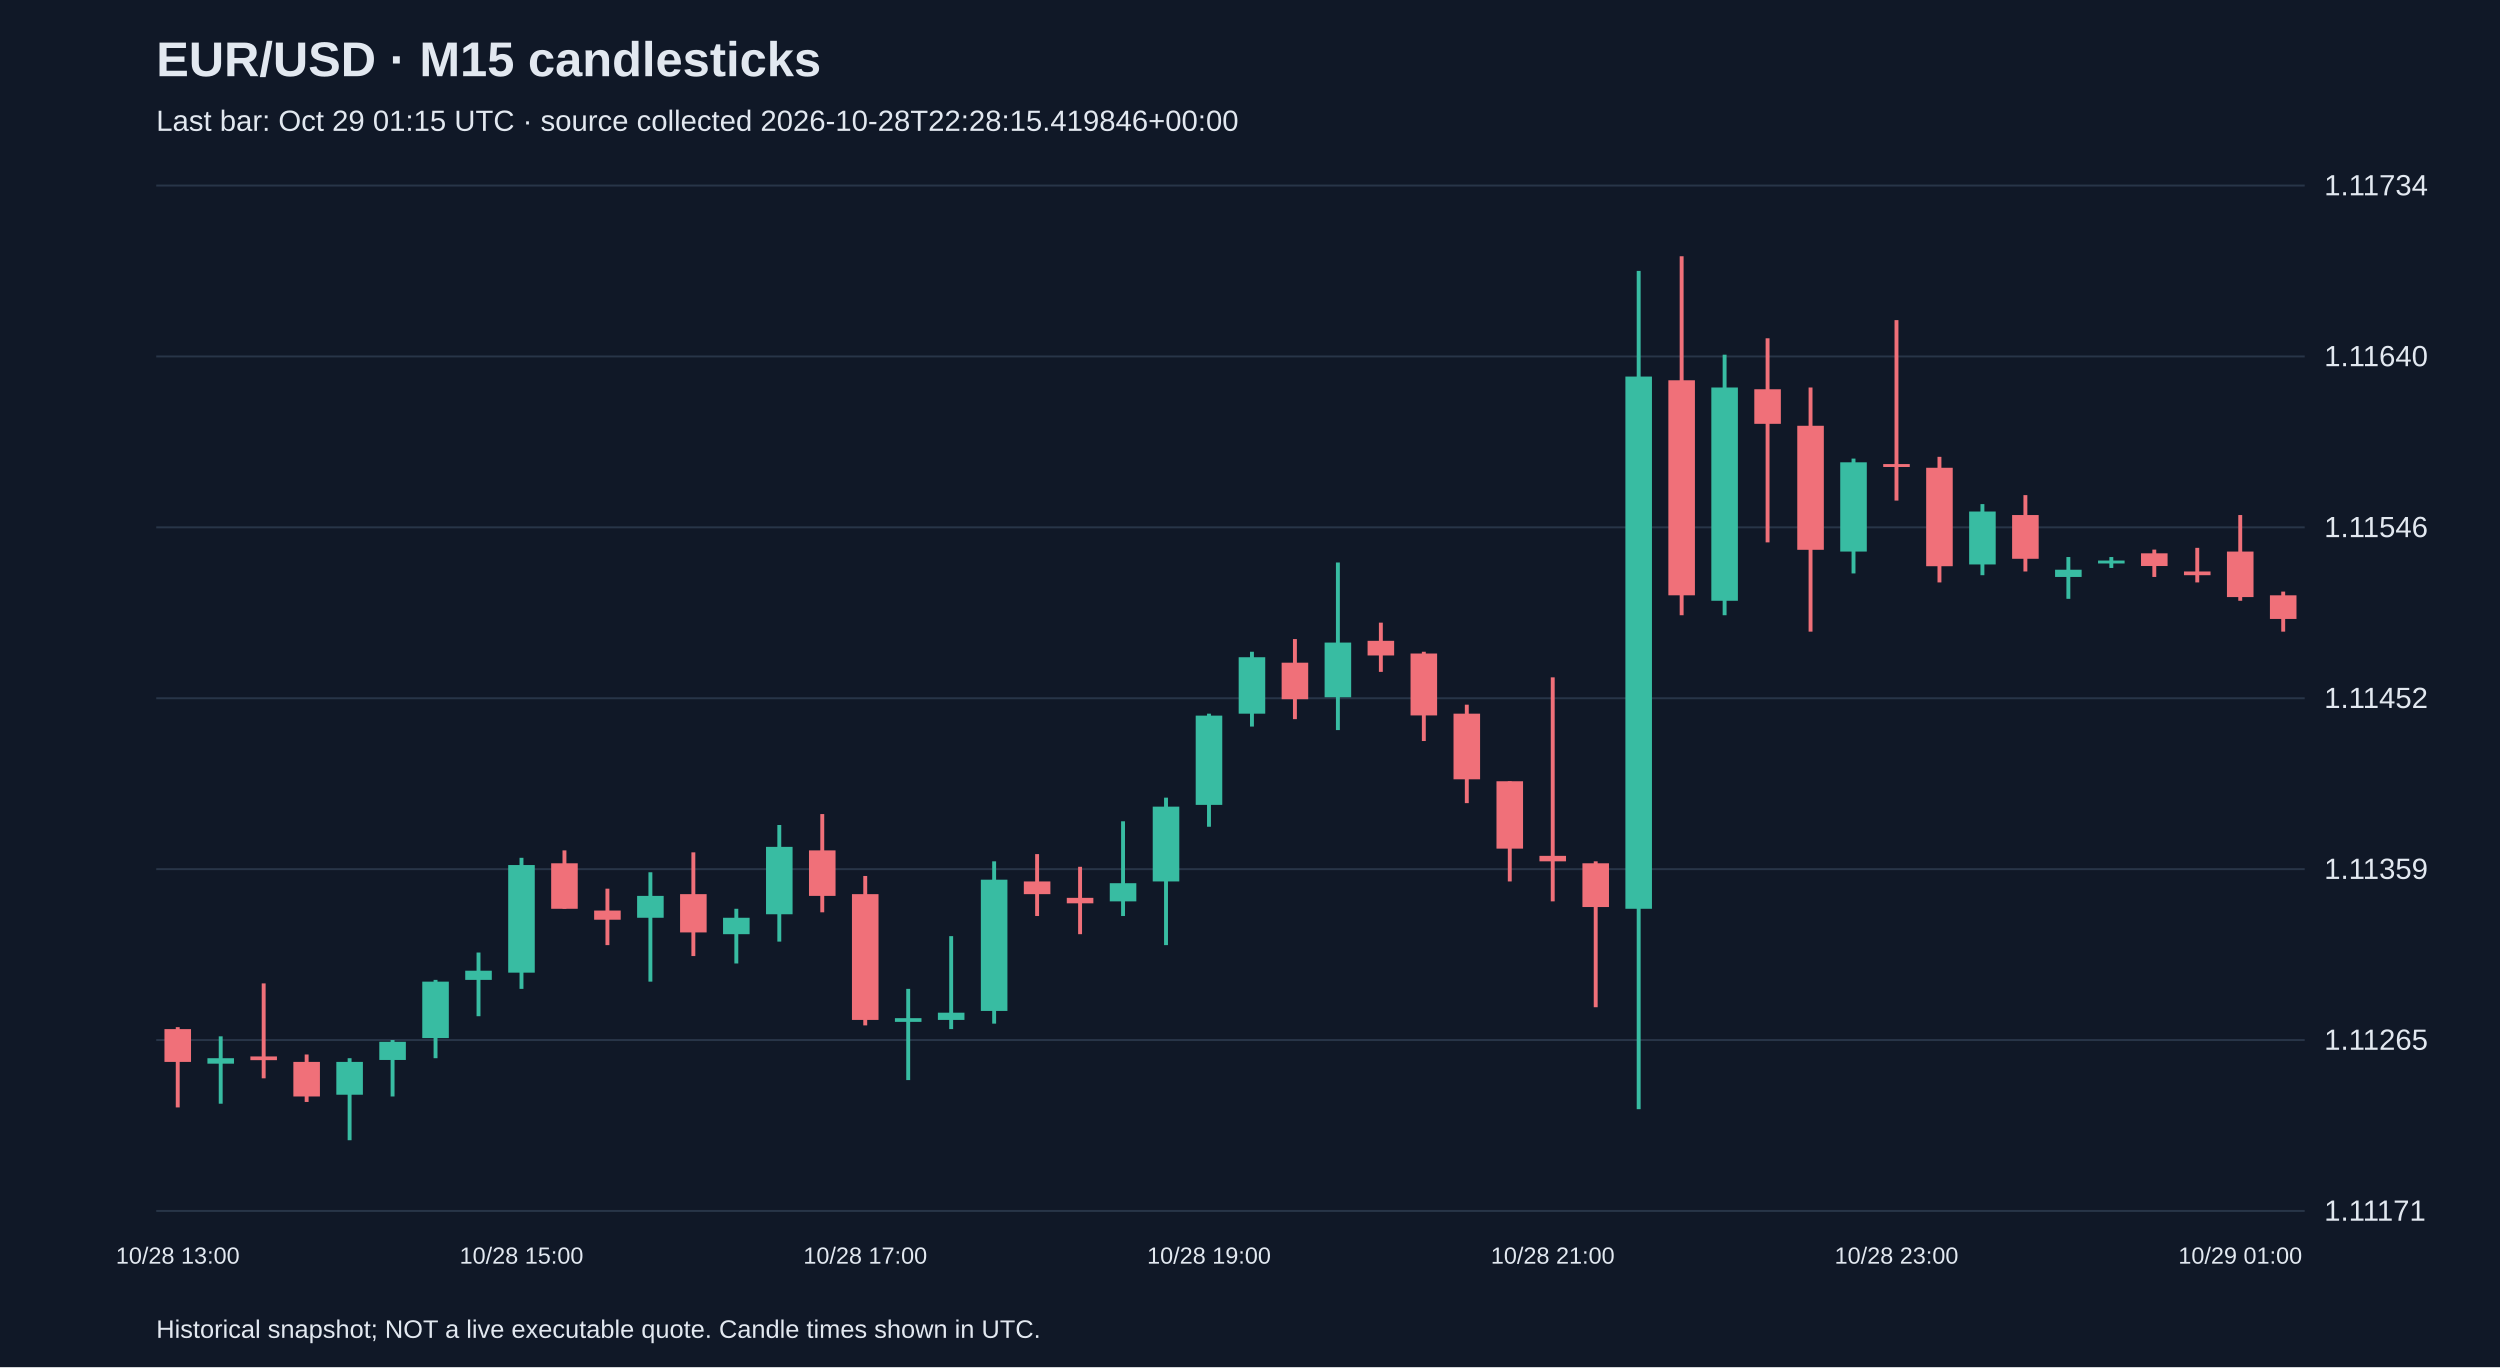
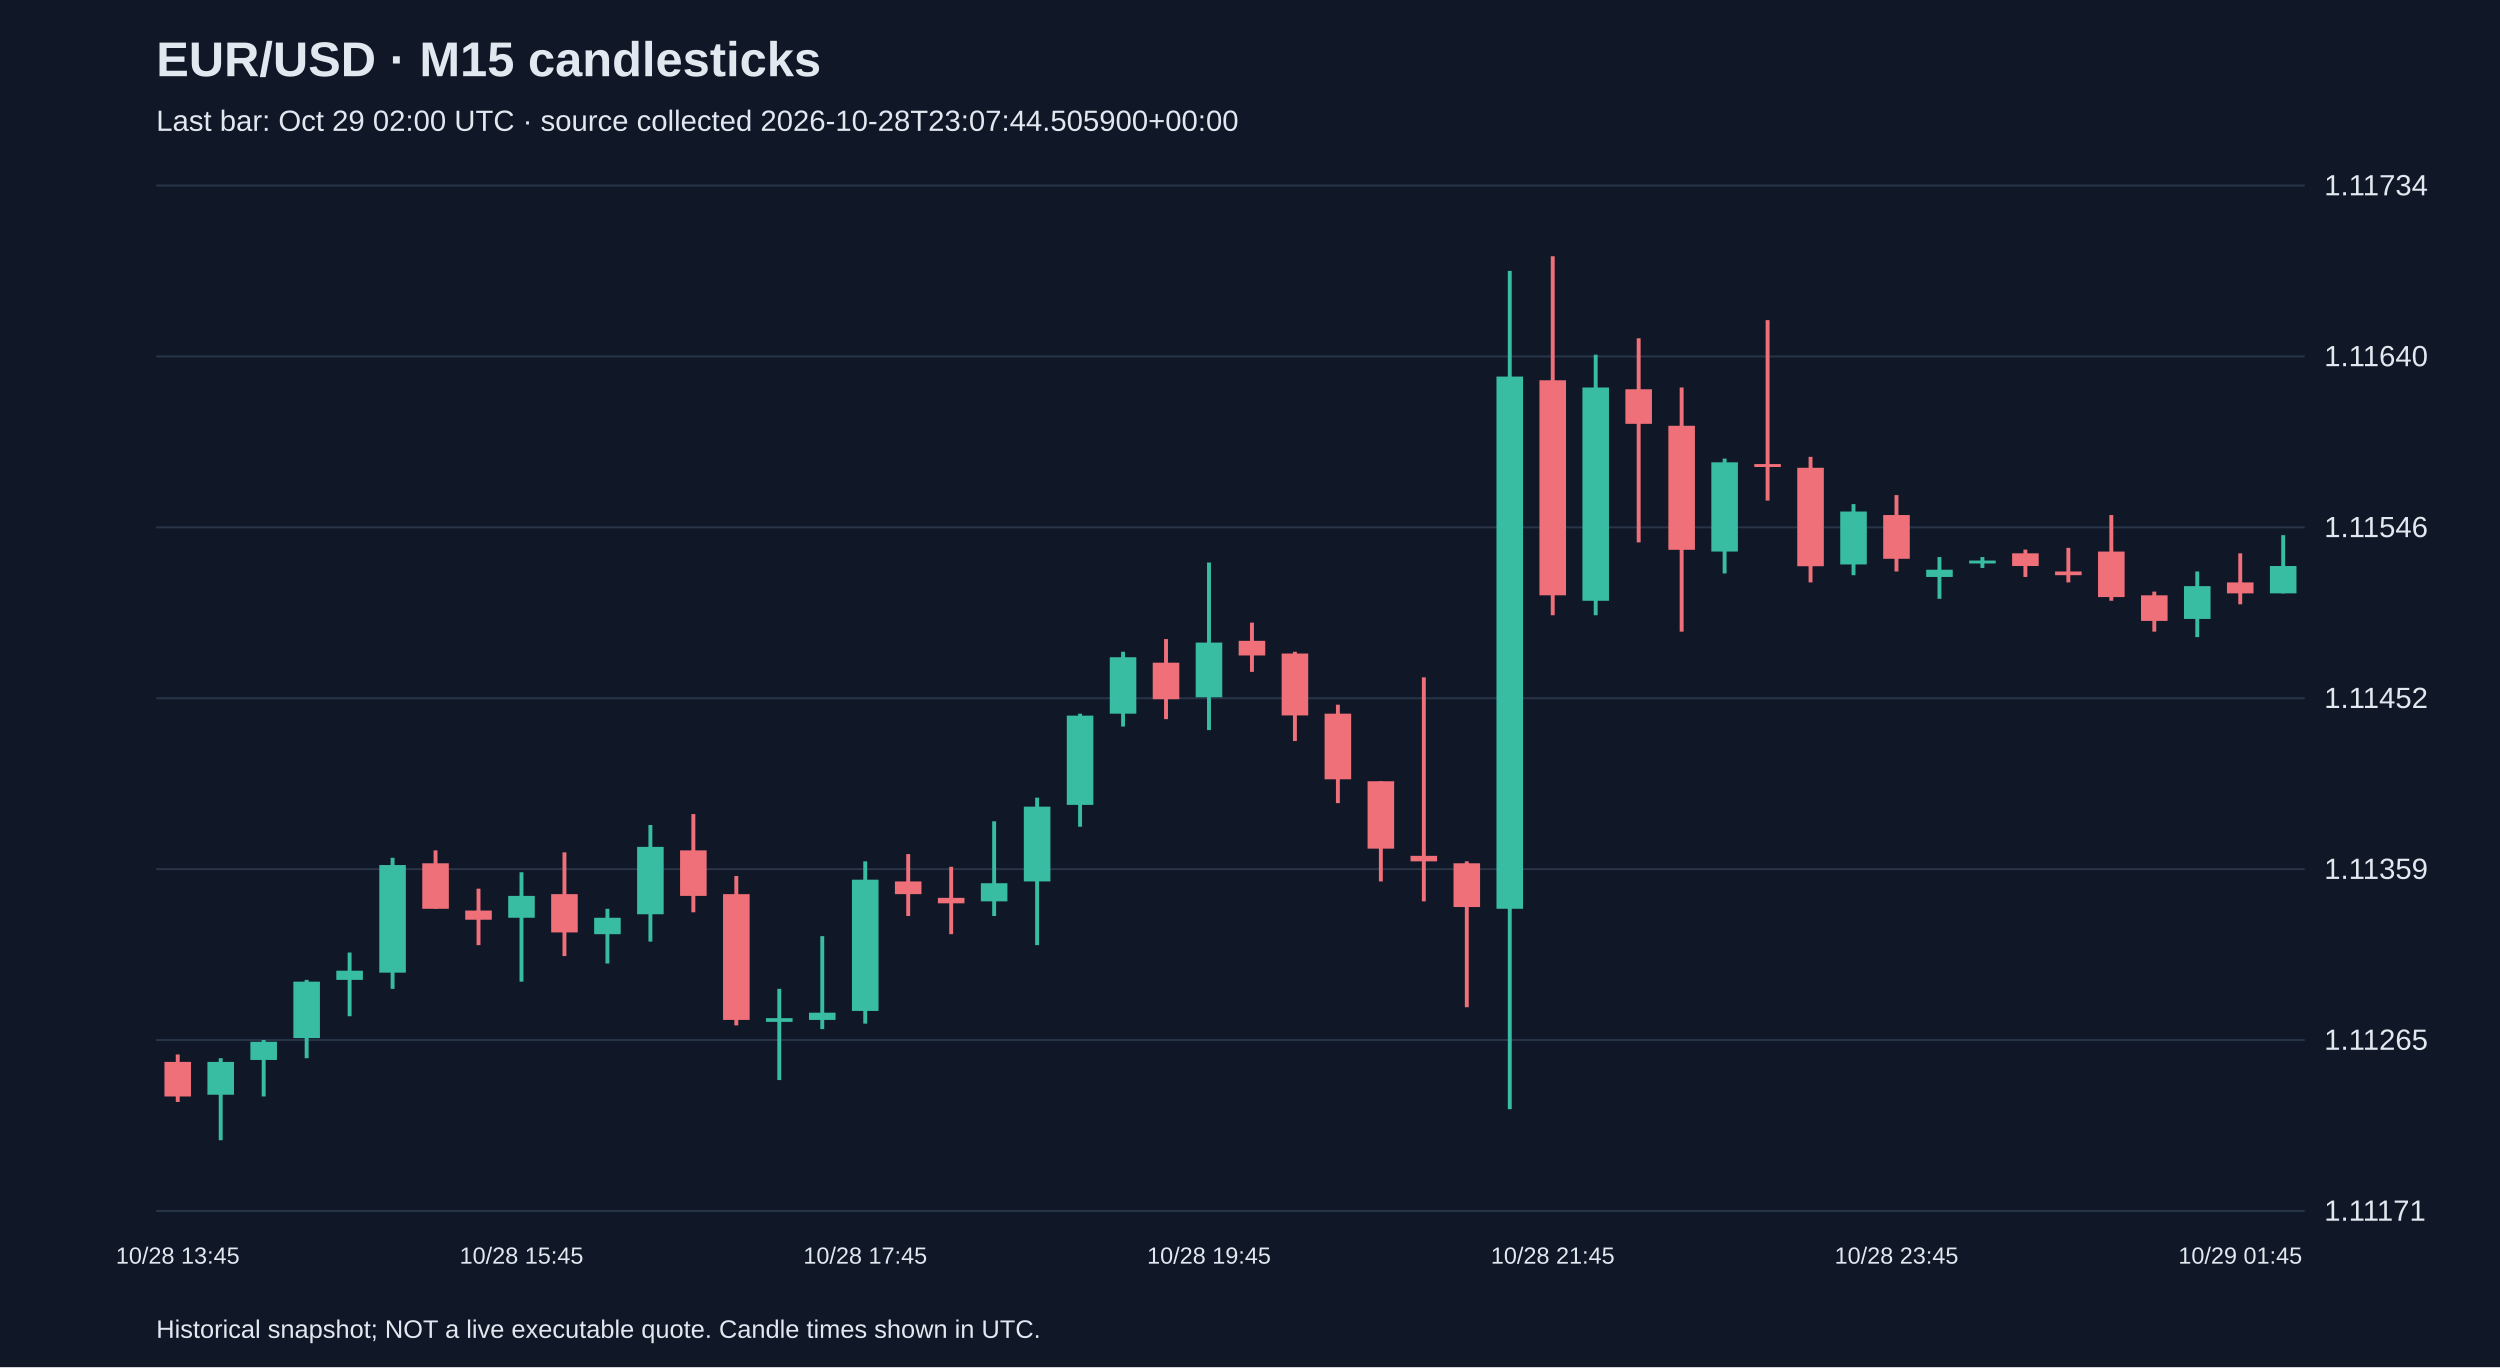
<svg xmlns="http://www.w3.org/2000/svg" viewBox="0 0 1280 700">
  <rect width="100%" height="100%" fill="#101827" />
  <style>text{font-family:Arial,sans-serif;fill:#e2e8f0}</style>
  <text x="80" y="39" font-size="25" font-weight="bold">EUR/USD · M15 candlesticks</text>
-   <text x="80" y="67" font-size="15" fill="#a6b1c5">Last bar: Oct 29 01:15 UTC · source collected 2026-10-28T22:28:15.419846+00:00</text>
+   <text x="80" y="67" font-size="15" fill="#a6b1c5">Last bar: Oct 29 02:00 UTC · source collected 2026-10-28T23:07:44.505900+00:00</text>
  <line x1="80" y1="620.0" x2="1180" y2="620.0" stroke="#283548" />
  <text x="1190" y="625.0" font-size="15">1.11171</text>
  <line x1="80" y1="532.5" x2="1180" y2="532.5" stroke="#283548" />
  <text x="1190" y="537.5" font-size="15">1.11265</text>
  <line x1="80" y1="445.0" x2="1180" y2="445.0" stroke="#283548" />
  <text x="1190" y="450.0" font-size="15">1.11359</text>
  <line x1="80" y1="357.5" x2="1180" y2="357.5" stroke="#283548" />
  <text x="1190" y="362.5" font-size="15">1.11452</text>
  <line x1="80" y1="270.0" x2="1180" y2="270.0" stroke="#283548" />
  <text x="1190" y="275.0" font-size="15">1.11546</text>
  <line x1="80" y1="182.5" x2="1180" y2="182.5" stroke="#283548" />
  <text x="1190" y="187.5" font-size="15">1.11640</text>
  <line x1="80" y1="95.0" x2="1180" y2="95.0" stroke="#283548" />
  <text x="1190" y="100.0" font-size="15">1.11734</text>
-   <line x1="91.0" y1="525.9" x2="91.0" y2="567.0" stroke="#f07079" stroke-width="2" />
-   <rect x="84.2" y="526.9" width="13.6" height="16.8" fill="#f07079" />
-   <text x="91.0" y="647" text-anchor="middle" font-size="12">10/28 13:00</text>
-   <line x1="113.0" y1="530.6" x2="113.0" y2="565.1" stroke="#38bca2" stroke-width="2" />
-   <rect x="106.2" y="541.8" width="13.6" height="2.8" fill="#38bca2" />
-   <line x1="135.0" y1="503.5" x2="135.0" y2="552.1" stroke="#f07079" stroke-width="2" />
-   <rect x="128.2" y="540.9" width="13.6" height="1.9" fill="#f07079" />
-   <line x1="157.0" y1="539.9" x2="157.0" y2="564.2" stroke="#f07079" stroke-width="2" />
-   <rect x="150.2" y="543.7" width="13.6" height="17.7" fill="#f07079" />
-   <line x1="179.0" y1="541.8" x2="179.0" y2="583.8" stroke="#38bca2" stroke-width="2" />
-   <rect x="172.2" y="543.7" width="13.6" height="16.8" fill="#38bca2" />
-   <line x1="201.0" y1="532.5" x2="201.0" y2="561.4" stroke="#38bca2" stroke-width="2" />
-   <rect x="194.2" y="533.4" width="13.6" height="9.3" fill="#38bca2" />
-   <line x1="223.0" y1="501.7" x2="223.0" y2="541.8" stroke="#38bca2" stroke-width="2" />
-   <rect x="216.2" y="502.6" width="13.6" height="28.9" fill="#38bca2" />
-   <line x1="245.0" y1="487.7" x2="245.0" y2="520.3" stroke="#38bca2" stroke-width="2" />
-   <rect x="238.2" y="497.0" width="13.6" height="4.7" fill="#38bca2" />
-   <line x1="267.0" y1="439.2" x2="267.0" y2="506.3" stroke="#38bca2" stroke-width="2" />
-   <rect x="260.2" y="442.9" width="13.6" height="55.1" fill="#38bca2" />
-   <text x="267.0" y="647" text-anchor="middle" font-size="12">10/28 15:00</text>
-   <line x1="289.0" y1="435.4" x2="289.0" y2="465.3" stroke="#f07079" stroke-width="2" />
-   <rect x="282.2" y="442.0" width="13.6" height="23.3" fill="#f07079" />
-   <line x1="311.0" y1="455.0" x2="311.0" y2="483.9" stroke="#f07079" stroke-width="2" />
-   <rect x="304.2" y="466.2" width="13.6" height="4.7" fill="#f07079" />
-   <line x1="333.0" y1="446.6" x2="333.0" y2="502.6" stroke="#38bca2" stroke-width="2" />
-   <rect x="326.2" y="458.7" width="13.6" height="11.2" fill="#38bca2" />
-   <line x1="355.0" y1="436.4" x2="355.0" y2="489.5" stroke="#f07079" stroke-width="2" />
-   <rect x="348.2" y="457.8" width="13.6" height="19.6" fill="#f07079" />
-   <line x1="377.0" y1="465.3" x2="377.0" y2="493.3" stroke="#38bca2" stroke-width="2" />
-   <rect x="370.2" y="469.9" width="13.6" height="8.4" fill="#38bca2" />
-   <line x1="399.0" y1="422.4" x2="399.0" y2="482.1" stroke="#38bca2" stroke-width="2" />
-   <rect x="392.2" y="433.6" width="13.6" height="34.5" fill="#38bca2" />
-   <line x1="421.0" y1="416.8" x2="421.0" y2="467.1" stroke="#f07079" stroke-width="2" />
-   <rect x="414.2" y="435.4" width="13.6" height="23.3" fill="#f07079" />
-   <line x1="443.0" y1="448.5" x2="443.0" y2="525.0" stroke="#f07079" stroke-width="2" />
-   <rect x="436.2" y="457.8" width="13.6" height="64.4" fill="#f07079" />
-   <text x="443.0" y="647" text-anchor="middle" font-size="12">10/28 17:00</text>
-   <line x1="465.0" y1="506.3" x2="465.0" y2="553.0" stroke="#38bca2" stroke-width="2" />
-   <rect x="458.2" y="521.3" width="13.6" height="1.9" fill="#38bca2" />
-   <line x1="487.0" y1="479.3" x2="487.0" y2="526.9" stroke="#38bca2" stroke-width="2" />
-   <rect x="480.2" y="518.5" width="13.6" height="3.7" fill="#38bca2" />
-   <line x1="509.0" y1="441.0" x2="509.0" y2="524.1" stroke="#38bca2" stroke-width="2" />
-   <rect x="502.2" y="450.4" width="13.6" height="67.2" fill="#38bca2" />
-   <line x1="531.0" y1="437.3" x2="531.0" y2="469.0" stroke="#f07079" stroke-width="2" />
-   <rect x="524.2" y="451.3" width="13.6" height="6.5" fill="#f07079" />
-   <line x1="553.0" y1="443.8" x2="553.0" y2="478.3" stroke="#f07079" stroke-width="2" />
-   <rect x="546.2" y="459.7" width="13.6" height="2.8" fill="#f07079" />
-   <line x1="575.0" y1="420.5" x2="575.0" y2="469.0" stroke="#38bca2" stroke-width="2" />
-   <rect x="568.2" y="452.2" width="13.6" height="9.3" fill="#38bca2" />
-   <line x1="597.0" y1="408.4" x2="597.0" y2="483.9" stroke="#38bca2" stroke-width="2" />
-   <rect x="590.2" y="413.0" width="13.6" height="38.3" fill="#38bca2" />
-   <line x1="619.0" y1="365.4" x2="619.0" y2="423.3" stroke="#38bca2" stroke-width="2" />
-   <rect x="612.2" y="366.4" width="13.6" height="45.7" fill="#38bca2" />
-   <text x="619.0" y="647" text-anchor="middle" font-size="12">10/28 19:00</text>
-   <line x1="641.0" y1="333.7" x2="641.0" y2="372.0" stroke="#38bca2" stroke-width="2" />
-   <rect x="634.2" y="336.5" width="13.6" height="28.9" fill="#38bca2" />
-   <line x1="663.0" y1="327.2" x2="663.0" y2="368.2" stroke="#f07079" stroke-width="2" />
-   <rect x="656.2" y="339.3" width="13.6" height="18.7" fill="#f07079" />
-   <line x1="685.0" y1="288.0" x2="685.0" y2="373.8" stroke="#38bca2" stroke-width="2" />
-   <rect x="678.2" y="329.0" width="13.6" height="28.0" fill="#38bca2" />
-   <line x1="707.0" y1="318.8" x2="707.0" y2="344.0" stroke="#f07079" stroke-width="2" />
-   <rect x="700.2" y="328.1" width="13.6" height="7.5" fill="#f07079" />
-   <line x1="729.0" y1="333.7" x2="729.0" y2="379.4" stroke="#f07079" stroke-width="2" />
-   <rect x="722.2" y="334.6" width="13.6" height="31.7" fill="#f07079" />
-   <line x1="751.0" y1="360.8" x2="751.0" y2="411.2" stroke="#f07079" stroke-width="2" />
-   <rect x="744.2" y="365.4" width="13.6" height="33.6" fill="#f07079" />
-   <line x1="773.0" y1="400.0" x2="773.0" y2="451.3" stroke="#f07079" stroke-width="2" />
-   <rect x="766.2" y="400.0" width="13.6" height="34.5" fill="#f07079" />
-   <line x1="795.0" y1="346.8" x2="795.0" y2="461.5" stroke="#f07079" stroke-width="2" />
-   <rect x="788.2" y="438.2" width="13.6" height="2.8" fill="#f07079" />
-   <text x="795.0" y="647" text-anchor="middle" font-size="12">10/28 21:00</text>
-   <line x1="817.0" y1="441.0" x2="817.0" y2="515.7" stroke="#f07079" stroke-width="2" />
-   <rect x="810.2" y="442.0" width="13.6" height="22.4" fill="#f07079" />
-   <line x1="839.0" y1="138.7" x2="839.0" y2="567.9" stroke="#38bca2" stroke-width="2" />
-   <rect x="832.2" y="192.8" width="13.6" height="272.5" fill="#38bca2" />
-   <line x1="861.0" y1="131.2" x2="861.0" y2="315.0" stroke="#f07079" stroke-width="2" />
-   <rect x="854.2" y="194.7" width="13.6" height="110.1" fill="#f07079" />
-   <line x1="883.0" y1="181.6" x2="883.0" y2="315.0" stroke="#38bca2" stroke-width="2" />
-   <rect x="876.2" y="198.4" width="13.6" height="109.2" fill="#38bca2" />
-   <line x1="905.0" y1="173.2" x2="905.0" y2="277.7" stroke="#f07079" stroke-width="2" />
-   <rect x="898.2" y="199.3" width="13.6" height="17.7" fill="#f07079" />
-   <line x1="927.0" y1="198.4" x2="927.0" y2="323.4" stroke="#f07079" stroke-width="2" />
-   <rect x="920.2" y="218.0" width="13.6" height="63.5" fill="#f07079" />
-   <line x1="949.0" y1="234.8" x2="949.0" y2="293.6" stroke="#38bca2" stroke-width="2" />
-   <rect x="942.2" y="236.7" width="13.6" height="45.7" fill="#38bca2" />
-   <line x1="971.0" y1="163.9" x2="971.0" y2="256.3" stroke="#f07079" stroke-width="2" />
-   <rect x="964.2" y="237.6" width="13.6" height="1.5" fill="#f07079" />
-   <text x="971.0" y="647" text-anchor="middle" font-size="12">10/28 23:00</text>
-   <line x1="993.0" y1="233.9" x2="993.0" y2="298.2" stroke="#f07079" stroke-width="2" />
-   <rect x="986.2" y="239.5" width="13.6" height="50.4" fill="#f07079" />
-   <line x1="1015.0" y1="258.1" x2="1015.0" y2="294.5" stroke="#38bca2" stroke-width="2" />
-   <rect x="1008.2" y="261.9" width="13.6" height="27.1" fill="#38bca2" />
-   <line x1="1037.0" y1="253.5" x2="1037.0" y2="292.6" stroke="#f07079" stroke-width="2" />
-   <rect x="1030.2" y="263.7" width="13.6" height="22.4" fill="#f07079" />
-   <line x1="1059.0" y1="285.2" x2="1059.0" y2="306.6" stroke="#38bca2" stroke-width="2" />
-   <rect x="1052.2" y="291.7" width="13.6" height="3.7" fill="#38bca2" />
-   <line x1="1081.0" y1="285.2" x2="1081.0" y2="290.8" stroke="#38bca2" stroke-width="2" />
-   <rect x="1074.2" y="287.0" width="13.6" height="1.5" fill="#38bca2" />
-   <line x1="1103.0" y1="281.4" x2="1103.0" y2="295.4" stroke="#f07079" stroke-width="2" />
-   <rect x="1096.2" y="283.3" width="13.6" height="6.5" fill="#f07079" />
-   <line x1="1125.0" y1="280.5" x2="1125.0" y2="298.2" stroke="#f07079" stroke-width="2" />
-   <rect x="1118.2" y="292.6" width="13.6" height="1.9" fill="#f07079" />
-   <line x1="1147.0" y1="263.7" x2="1147.0" y2="307.6" stroke="#f07079" stroke-width="2" />
-   <rect x="1140.2" y="282.4" width="13.6" height="23.3" fill="#f07079" />
-   <text x="1147.0" y="647" text-anchor="middle" font-size="12">10/29 01:00</text>
-   <line x1="1169.0" y1="302.9" x2="1169.0" y2="323.4" stroke="#f07079" stroke-width="2" />
-   <rect x="1162.2" y="304.8" width="13.6" height="12.1" fill="#f07079" />
+   <line x1="91.0" y1="539.9" x2="91.0" y2="564.2" stroke="#f07079" stroke-width="2" />
+   <rect x="84.2" y="543.7" width="13.6" height="17.7" fill="#f07079" />
+   <text x="91.0" y="647" text-anchor="middle" font-size="12">10/28 13:45</text>
+   <line x1="113.0" y1="541.8" x2="113.0" y2="583.8" stroke="#38bca2" stroke-width="2" />
+   <rect x="106.2" y="543.7" width="13.6" height="16.8" fill="#38bca2" />
+   <line x1="135.0" y1="532.5" x2="135.0" y2="561.4" stroke="#38bca2" stroke-width="2" />
+   <rect x="128.2" y="533.4" width="13.6" height="9.3" fill="#38bca2" />
+   <line x1="157.0" y1="501.7" x2="157.0" y2="541.8" stroke="#38bca2" stroke-width="2" />
+   <rect x="150.2" y="502.6" width="13.6" height="28.9" fill="#38bca2" />
+   <line x1="179.0" y1="487.7" x2="179.0" y2="520.3" stroke="#38bca2" stroke-width="2" />
+   <rect x="172.2" y="497.0" width="13.6" height="4.7" fill="#38bca2" />
+   <line x1="201.0" y1="439.2" x2="201.0" y2="506.3" stroke="#38bca2" stroke-width="2" />
+   <rect x="194.2" y="442.9" width="13.6" height="55.1" fill="#38bca2" />
+   <line x1="223.0" y1="435.4" x2="223.0" y2="465.3" stroke="#f07079" stroke-width="2" />
+   <rect x="216.2" y="442.0" width="13.6" height="23.3" fill="#f07079" />
+   <line x1="245.0" y1="455.0" x2="245.0" y2="483.9" stroke="#f07079" stroke-width="2" />
+   <rect x="238.2" y="466.2" width="13.6" height="4.7" fill="#f07079" />
+   <line x1="267.0" y1="446.6" x2="267.0" y2="502.6" stroke="#38bca2" stroke-width="2" />
+   <rect x="260.2" y="458.7" width="13.6" height="11.2" fill="#38bca2" />
+   <text x="267.0" y="647" text-anchor="middle" font-size="12">10/28 15:45</text>
+   <line x1="289.0" y1="436.4" x2="289.0" y2="489.5" stroke="#f07079" stroke-width="2" />
+   <rect x="282.2" y="457.8" width="13.6" height="19.6" fill="#f07079" />
+   <line x1="311.0" y1="465.3" x2="311.0" y2="493.3" stroke="#38bca2" stroke-width="2" />
+   <rect x="304.2" y="469.9" width="13.6" height="8.4" fill="#38bca2" />
+   <line x1="333.0" y1="422.4" x2="333.0" y2="482.1" stroke="#38bca2" stroke-width="2" />
+   <rect x="326.2" y="433.6" width="13.6" height="34.5" fill="#38bca2" />
+   <line x1="355.0" y1="416.8" x2="355.0" y2="467.1" stroke="#f07079" stroke-width="2" />
+   <rect x="348.2" y="435.4" width="13.6" height="23.3" fill="#f07079" />
+   <line x1="377.0" y1="448.5" x2="377.0" y2="525.0" stroke="#f07079" stroke-width="2" />
+   <rect x="370.2" y="457.8" width="13.6" height="64.4" fill="#f07079" />
+   <line x1="399.0" y1="506.3" x2="399.0" y2="553.0" stroke="#38bca2" stroke-width="2" />
+   <rect x="392.2" y="521.3" width="13.6" height="1.9" fill="#38bca2" />
+   <line x1="421.0" y1="479.3" x2="421.0" y2="526.9" stroke="#38bca2" stroke-width="2" />
+   <rect x="414.2" y="518.5" width="13.6" height="3.7" fill="#38bca2" />
+   <line x1="443.0" y1="441.0" x2="443.0" y2="524.1" stroke="#38bca2" stroke-width="2" />
+   <rect x="436.2" y="450.4" width="13.6" height="67.2" fill="#38bca2" />
+   <text x="443.0" y="647" text-anchor="middle" font-size="12">10/28 17:45</text>
+   <line x1="465.0" y1="437.3" x2="465.0" y2="469.0" stroke="#f07079" stroke-width="2" />
+   <rect x="458.2" y="451.3" width="13.6" height="6.5" fill="#f07079" />
+   <line x1="487.0" y1="443.8" x2="487.0" y2="478.3" stroke="#f07079" stroke-width="2" />
+   <rect x="480.2" y="459.7" width="13.6" height="2.8" fill="#f07079" />
+   <line x1="509.0" y1="420.5" x2="509.0" y2="469.0" stroke="#38bca2" stroke-width="2" />
+   <rect x="502.2" y="452.2" width="13.6" height="9.3" fill="#38bca2" />
+   <line x1="531.0" y1="408.4" x2="531.0" y2="483.9" stroke="#38bca2" stroke-width="2" />
+   <rect x="524.2" y="413.0" width="13.6" height="38.3" fill="#38bca2" />
+   <line x1="553.0" y1="365.4" x2="553.0" y2="423.3" stroke="#38bca2" stroke-width="2" />
+   <rect x="546.2" y="366.4" width="13.6" height="45.7" fill="#38bca2" />
+   <line x1="575.0" y1="333.7" x2="575.0" y2="372.0" stroke="#38bca2" stroke-width="2" />
+   <rect x="568.2" y="336.5" width="13.6" height="28.9" fill="#38bca2" />
+   <line x1="597.0" y1="327.2" x2="597.0" y2="368.2" stroke="#f07079" stroke-width="2" />
+   <rect x="590.2" y="339.3" width="13.6" height="18.7" fill="#f07079" />
+   <line x1="619.0" y1="288.0" x2="619.0" y2="373.8" stroke="#38bca2" stroke-width="2" />
+   <rect x="612.2" y="329.0" width="13.6" height="28.0" fill="#38bca2" />
+   <text x="619.0" y="647" text-anchor="middle" font-size="12">10/28 19:45</text>
+   <line x1="641.0" y1="318.8" x2="641.0" y2="344.0" stroke="#f07079" stroke-width="2" />
+   <rect x="634.2" y="328.1" width="13.6" height="7.5" fill="#f07079" />
+   <line x1="663.0" y1="333.7" x2="663.0" y2="379.4" stroke="#f07079" stroke-width="2" />
+   <rect x="656.2" y="334.6" width="13.6" height="31.7" fill="#f07079" />
+   <line x1="685.0" y1="360.8" x2="685.0" y2="411.2" stroke="#f07079" stroke-width="2" />
+   <rect x="678.2" y="365.4" width="13.6" height="33.6" fill="#f07079" />
+   <line x1="707.0" y1="400.0" x2="707.0" y2="451.3" stroke="#f07079" stroke-width="2" />
+   <rect x="700.2" y="400.0" width="13.6" height="34.5" fill="#f07079" />
+   <line x1="729.0" y1="346.8" x2="729.0" y2="461.5" stroke="#f07079" stroke-width="2" />
+   <rect x="722.2" y="438.2" width="13.6" height="2.8" fill="#f07079" />
+   <line x1="751.0" y1="441.0" x2="751.0" y2="515.7" stroke="#f07079" stroke-width="2" />
+   <rect x="744.2" y="442.0" width="13.6" height="22.4" fill="#f07079" />
+   <line x1="773.0" y1="138.7" x2="773.0" y2="567.9" stroke="#38bca2" stroke-width="2" />
+   <rect x="766.2" y="192.8" width="13.6" height="272.5" fill="#38bca2" />
+   <line x1="795.0" y1="131.2" x2="795.0" y2="315.0" stroke="#f07079" stroke-width="2" />
+   <rect x="788.2" y="194.7" width="13.6" height="110.1" fill="#f07079" />
+   <text x="795.0" y="647" text-anchor="middle" font-size="12">10/28 21:45</text>
+   <line x1="817.0" y1="181.6" x2="817.0" y2="315.0" stroke="#38bca2" stroke-width="2" />
+   <rect x="810.2" y="198.4" width="13.6" height="109.2" fill="#38bca2" />
+   <line x1="839.0" y1="173.2" x2="839.0" y2="277.7" stroke="#f07079" stroke-width="2" />
+   <rect x="832.2" y="199.3" width="13.6" height="17.7" fill="#f07079" />
+   <line x1="861.0" y1="198.4" x2="861.0" y2="323.4" stroke="#f07079" stroke-width="2" />
+   <rect x="854.2" y="218.0" width="13.6" height="63.5" fill="#f07079" />
+   <line x1="883.0" y1="234.8" x2="883.0" y2="293.6" stroke="#38bca2" stroke-width="2" />
+   <rect x="876.2" y="236.7" width="13.6" height="45.7" fill="#38bca2" />
+   <line x1="905.0" y1="163.9" x2="905.0" y2="256.3" stroke="#f07079" stroke-width="2" />
+   <rect x="898.2" y="237.6" width="13.6" height="1.5" fill="#f07079" />
+   <line x1="927.0" y1="233.9" x2="927.0" y2="298.2" stroke="#f07079" stroke-width="2" />
+   <rect x="920.2" y="239.5" width="13.6" height="50.4" fill="#f07079" />
+   <line x1="949.0" y1="258.1" x2="949.0" y2="294.5" stroke="#38bca2" stroke-width="2" />
+   <rect x="942.2" y="261.9" width="13.6" height="27.1" fill="#38bca2" />
+   <line x1="971.0" y1="253.5" x2="971.0" y2="292.6" stroke="#f07079" stroke-width="2" />
+   <rect x="964.2" y="263.7" width="13.6" height="22.4" fill="#f07079" />
+   <text x="971.0" y="647" text-anchor="middle" font-size="12">10/28 23:45</text>
+   <line x1="993.0" y1="285.2" x2="993.0" y2="306.6" stroke="#38bca2" stroke-width="2" />
+   <rect x="986.2" y="291.7" width="13.6" height="3.7" fill="#38bca2" />
+   <line x1="1015.0" y1="285.2" x2="1015.0" y2="290.8" stroke="#38bca2" stroke-width="2" />
+   <rect x="1008.2" y="287.0" width="13.6" height="1.5" fill="#38bca2" />
+   <line x1="1037.0" y1="281.4" x2="1037.0" y2="295.4" stroke="#f07079" stroke-width="2" />
+   <rect x="1030.2" y="283.3" width="13.6" height="6.5" fill="#f07079" />
+   <line x1="1059.0" y1="280.5" x2="1059.0" y2="298.2" stroke="#f07079" stroke-width="2" />
+   <rect x="1052.2" y="292.6" width="13.6" height="1.9" fill="#f07079" />
+   <line x1="1081.0" y1="263.7" x2="1081.0" y2="307.6" stroke="#f07079" stroke-width="2" />
+   <rect x="1074.2" y="282.4" width="13.6" height="23.3" fill="#f07079" />
+   <line x1="1103.0" y1="302.9" x2="1103.0" y2="323.4" stroke="#f07079" stroke-width="2" />
+   <rect x="1096.2" y="304.8" width="13.6" height="13.1" fill="#f07079" />
+   <line x1="1125.0" y1="292.6" x2="1125.0" y2="326.2" stroke="#38bca2" stroke-width="2" />
+   <rect x="1118.2" y="300.1" width="13.6" height="16.8" fill="#38bca2" />
+   <line x1="1147.0" y1="283.3" x2="1147.0" y2="309.4" stroke="#f07079" stroke-width="2" />
+   <rect x="1140.2" y="298.2" width="13.6" height="5.6" fill="#f07079" />
+   <text x="1147.0" y="647" text-anchor="middle" font-size="12">10/29 01:45</text>
+   <line x1="1169.0" y1="274.0" x2="1169.0" y2="303.8" stroke="#38bca2" stroke-width="2" />
+   <rect x="1162.2" y="289.8" width="13.6" height="14.0" fill="#38bca2" />
  <text x="80" y="685" font-size="13">Historical snapshot; NOT a live executable quote. Candle times shown in UTC.</text>
</svg>
